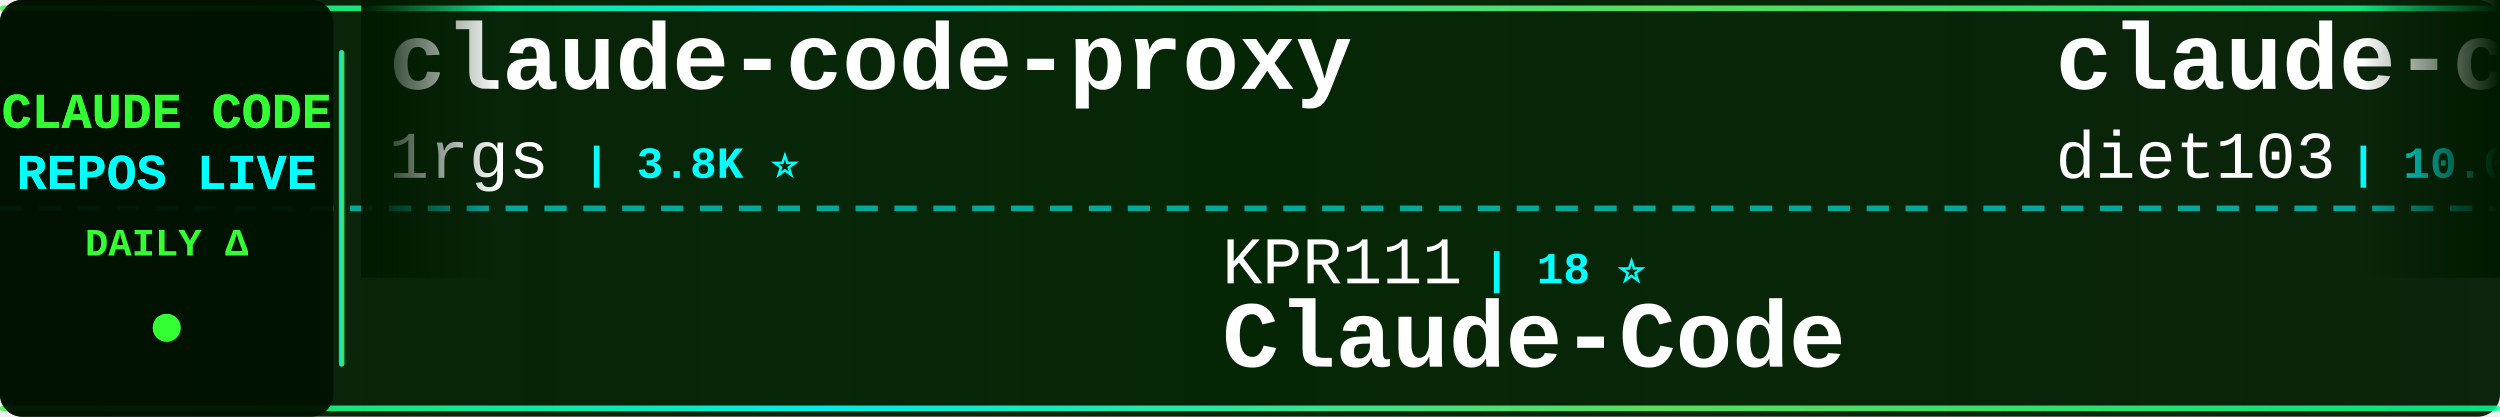
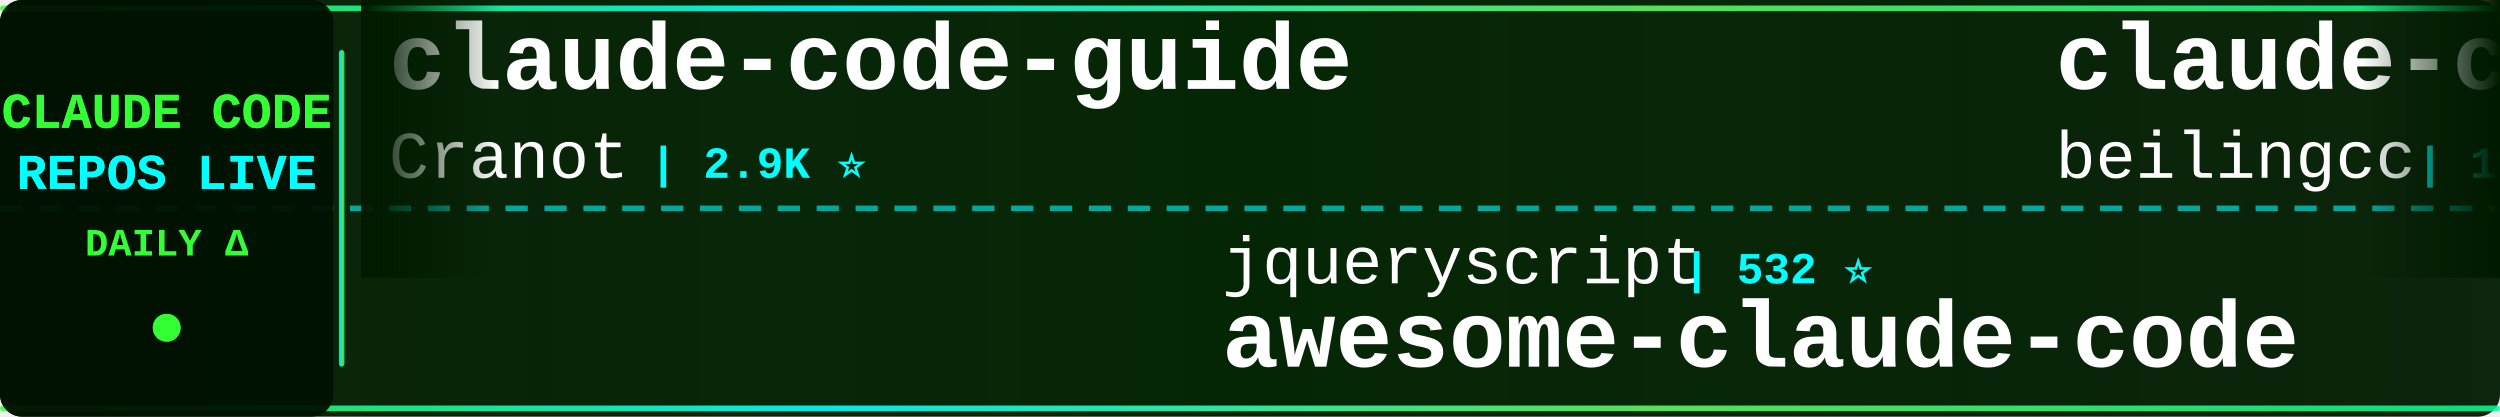
<svg xmlns="http://www.w3.org/2000/svg" width="900" height="150">
  <defs>
    <linearGradient id="tickerBg" x1="0%" y1="0%" x2="100%" y2="0%">
      <stop offset="0%" style="stop-color:#001a00;stop-opacity:0.95" />
      <stop offset="50%" style="stop-color:#002200;stop-opacity:0.98" />
      <stop offset="100%" style="stop-color:#001a00;stop-opacity:0.95" />
    </linearGradient>
    <linearGradient id="borderGrad" x1="0%" y1="0%" x2="100%" y2="0%">
      <stop offset="0%" style="stop-color:#33ff33;stop-opacity:0.85">
        <animate attributeName="stop-opacity" values="0.85;1;0.85" dur="2s" repeatCount="indefinite" />
      </stop>
      <stop offset="33%" style="stop-color:#00ffff;stop-opacity:0.9">
        <animate attributeName="stop-opacity" values="0.9;1;0.9" dur="2.2s" repeatCount="indefinite" />
      </stop>
      <stop offset="66%" style="stop-color:#66ff66;stop-opacity:0.85">
        <animate attributeName="stop-opacity" values="0.85;1;0.85" dur="1.8s" repeatCount="indefinite" />
      </stop>
      <stop offset="100%" style="stop-color:#00ff99;stop-opacity:0.85">
        <animate attributeName="stop-opacity" values="0.85;1;0.85" dur="2s" repeatCount="indefinite" />
      </stop>
    </linearGradient>
    <filter id="textGlow">
      <feGaussianBlur stdDeviation="0.1" result="coloredBlur" />
      <feMerge>
        <feMergeNode in="coloredBlur" />
        <feMergeNode in="SourceGraphic" />
      </feMerge>
    </filter>
    <filter id="metricGlow">
      <feGaussianBlur stdDeviation="0.2" result="coloredBlur" />
      <feMerge>
        <feMergeNode in="coloredBlur" />
        <feMergeNode in="SourceGraphic" />
      </feMerge>
    </filter>
    <linearGradient id="leftFade" x1="0%" y1="0%" x2="100%" y2="0%">
      <stop offset="0%" style="stop-color:#001a00;stop-opacity:1" />
      <stop offset="100%" style="stop-color:#001a00;stop-opacity:0" />
    </linearGradient>
    <linearGradient id="rightFade" x1="0%" y1="0%" x2="100%" y2="0%">
      <stop offset="0%" style="stop-color:#001a00;stop-opacity:0" />
      <stop offset="100%" style="stop-color:#001a00;stop-opacity:1" />
    </linearGradient>
  </defs>
  <rect width="900" height="150" fill="url(#tickerBg)" rx="8" />
  <rect x="0" y="2" width="900" height="2" fill="url(#borderGrad)" rx="1" />
  <rect x="0" y="146" width="900" height="2" fill="url(#borderGrad)" rx="1" />
  <line x1="0" y1="75" x2="900" y2="75" stroke="#00ffff" stroke-width="2" stroke-dasharray="8 6" opacity="0.6" />
  <rect x="0" y="0" width="120" height="150" fill="#001100" opacity="0.95" rx="8" />
  <text x="60" y="46" font-family="'Courier New', monospace" font-size="18" font-weight="bold" fill="#33ff33" text-anchor="middle" filter="url(#textGlow)">
    CLAUDE CODE
  </text>
  <text x="60" y="68" font-family="'Courier New', monospace" font-size="18" font-weight="bold" fill="#00ffff" text-anchor="middle" filter="url(#textGlow)">
    REPOS LIVE
  </text>
  <text x="60" y="92" font-family="'Courier New', monospace" font-size="14" font-weight="bold" fill="#33ff33" text-anchor="middle">
    DAILY Δ
  </text>
  <circle cx="60" cy="118" r="5" fill="#33ff33" filter="url(#metricGlow)">
    <animate attributeName="r" values="4;6;4" dur="1.5s" repeatCount="indefinite" />
    <animate attributeName="opacity" values="0.6;1;0.6" dur="1.5s" repeatCount="indefinite" />
  </circle>
  <rect x="122" y="18" width="2" height="114" fill="url(#borderGrad)" rx="1" />
  <clipPath id="tickerClip">
    <rect x="130" y="0" width="770" height="150" />
  </clipPath>
  <g clip-path="url(#tickerClip)">
    <g id="tickerItems">
      <animateTransform attributeName="transform" attributeType="XML" type="translate" from="0 0" to="-3000 0" dur="54s" repeatCount="indefinite" />
      <g transform="translate(0, 0)">
-         <text x="140" y="32" font-family="'Courier New', monospace" font-size="34" font-weight="bold" fill="#ffffff">claude-code-proxy</text>
-         <text x="140" y="64" font-family="'Courier New', monospace" font-size="24" font-weight="normal" fill="#ffffff" opacity="1.0">1rgs</text>
-         <text x="210" y="64" font-family="'Courier New', monospace" font-size="16" font-weight="bold" fill="#00ffff"> | 3.8K ⭐</text>
+         <text x="140" y="32" font-family="'Courier New', monospace" font-size="34" font-weight="bold" fill="#ffffff">claude-code-guide</text>
+         <text x="140" y="64" font-family="'Courier New', monospace" font-size="24" font-weight="normal" fill="#ffffff" opacity="1.0">Cranot</text>
+         <text x="234" y="64" font-family="'Courier New', monospace" font-size="16" font-weight="bold" fill="#00ffff"> | 2.9K ⭐</text>
      </g>
      <g transform="translate(300, 0)">
-         <text x="140" y="102" font-family="'Courier New', monospace" font-size="24" font-weight="normal" fill="#ffffff" opacity="1.0">KPR111</text>
-         <text x="234" y="102" font-family="'Courier New', monospace" font-size="16" font-weight="bold" fill="#00ffff"> | 18 ⭐</text>
-         <text x="140" y="132" font-family="'Courier New', monospace" font-size="34" font-weight="bold" fill="#ffffff">Claude-Code</text>
+         <text x="140" y="102" font-family="'Courier New', monospace" font-size="24" font-weight="normal" fill="#ffffff" opacity="1.0">jqueryscript</text>
+         <text x="306" y="102" font-family="'Courier New', monospace" font-size="16" font-weight="bold" fill="#00ffff"> | 532 ⭐</text>
+         <text x="140" y="132" font-family="'Courier New', monospace" font-size="34" font-weight="bold" fill="#ffffff">awesome-claude-code</text>
      </g>
      <g transform="translate(600, 0)">
-         <text x="140" y="32" font-family="'Courier New', monospace" font-size="34" font-weight="bold" fill="#ffffff">claude-code-infrastructu...</text>
-         <text x="140" y="64" font-family="'Courier New', monospace" font-size="24" font-weight="normal" fill="#ffffff" opacity="1.0">diet103</text>
-         <text x="246" y="64" font-family="'Courier New', monospace" font-size="16" font-weight="bold" fill="#00ffff"> | 10.0K ⭐</text>
+         <text x="140" y="32" font-family="'Courier New', monospace" font-size="34" font-weight="bold" fill="#ffffff">claude-code</text>
+         <text x="140" y="64" font-family="'Courier New', monospace" font-size="24" font-weight="normal" fill="#ffffff" opacity="1.0">beilingcc</text>
+         <text x="270" y="64" font-family="'Courier New', monospace" font-size="16" font-weight="bold" fill="#00ffff"> | 100 ⭐</text>
      </g>
      <g transform="translate(900, 0)">
+         <text x="140" y="102" font-family="'Courier New', monospace" font-size="24" font-weight="normal" fill="#ffffff" opacity="1.0">ykdojo</text>
+         <text x="234" y="102" font-family="'Courier New', monospace" font-size="16" font-weight="bold" fill="#00ffff"> | 10.2K ⭐ +1</text>
+         <text x="140" y="132" font-family="'Courier New', monospace" font-size="34" font-weight="bold" fill="#ffffff">claude-code-tips</text>
+       </g>
+       <g transform="translate(1200, 0)">
+         <text x="140" y="32" font-family="'Courier New', monospace" font-size="34" font-weight="bold" fill="#ffffff">oh-my-claudecode</text>
+         <text x="140" y="64" font-family="'Courier New', monospace" font-size="24" font-weight="normal" fill="#ffffff" opacity="1.0">Yeachan-Heo</text>
+         <text x="294" y="64" font-family="'Courier New', monospace" font-size="16" font-weight="bold" fill="#00ffff"> | 40.1K ⭐ +8</text>
+       </g>
+       <g transform="translate(1500, 0)">
+         <text x="140" y="102" font-family="'Courier New', monospace" font-size="24" font-weight="normal" fill="#ffffff" opacity="1.0">alejandrobalderas</text>
+         <text x="366" y="102" font-family="'Courier New', monospace" font-size="16" font-weight="bold" fill="#00ffff"> | 3.0K ⭐</text>
+         <text x="140" y="132" font-family="'Courier New', monospace" font-size="34" font-weight="bold" fill="#ffffff">claude-code-from-source</text>
+       </g>
+       <g transform="translate(1800, 0)">
+         <text x="140" y="32" font-family="'Courier New', monospace" font-size="34" font-weight="bold" fill="#ffffff">Claude-code</text>
+         <text x="140" y="64" font-family="'Courier New', monospace" font-size="24" font-weight="normal" fill="#ffffff" opacity="1.0">fazxes</text>
+         <text x="234" y="64" font-family="'Courier New', monospace" font-size="16" font-weight="bold" fill="#00ffff"> | 246 ⭐</text>
+       </g>
+       <g transform="translate(2100, 0)">
        <text x="140" y="102" font-family="'Courier New', monospace" font-size="24" font-weight="normal" fill="#ffffff" opacity="1.0">lorryjovens-hub</text>
-         <text x="342" y="102" font-family="'Courier New', monospace" font-size="16" font-weight="bold" fill="#00ffff"> | 1.7K ⭐</text>
+         <text x="342" y="102" font-family="'Courier New', monospace" font-size="16" font-weight="bold" fill="#00ffff"> | 1.7K ⭐ -1</text>
        <text x="140" y="132" font-family="'Courier New', monospace" font-size="34" font-weight="bold" fill="#ffffff">claude-code-rust</text>
      </g>
-       <g transform="translate(1200, 0)">
-         <text x="140" y="32" font-family="'Courier New', monospace" font-size="34" font-weight="bold" fill="#ffffff">claude-code-reverse</text>
-         <text x="140" y="64" font-family="'Courier New', monospace" font-size="24" font-weight="normal" fill="#ffffff" opacity="1.0">Yuyz0112</text>
-         <text x="258" y="64" font-family="'Courier New', monospace" font-size="16" font-weight="bold" fill="#00ffff"> | 2.4K ⭐</text>
-       </g>
-       <g transform="translate(1500, 0)">
-         <text x="140" y="102" font-family="'Courier New', monospace" font-size="24" font-weight="normal" fill="#ffffff" opacity="1.0">xorespesp</text>
-         <text x="270" y="102" font-family="'Courier New', monospace" font-size="16" font-weight="bold" fill="#00ffff"> | 230 ⭐ -1</text>
-         <text x="140" y="132" font-family="'Courier New', monospace" font-size="34" font-weight="bold" fill="#ffffff">claude-code</text>
-       </g>
-       <g transform="translate(1800, 0)">
-         <text x="140" y="32" font-family="'Courier New', monospace" font-size="34" font-weight="bold" fill="#ffffff">free-claude-code</text>
-         <text x="140" y="64" font-family="'Courier New', monospace" font-size="24" font-weight="normal" fill="#ffffff" opacity="1.0">Alishahryar1</text>
-         <text x="306" y="64" font-family="'Courier New', monospace" font-size="16" font-weight="bold" fill="#00ffff"> | 61.5K ⭐ +56</text>
-       </g>
-       <g transform="translate(2100, 0)">
-         <text x="140" y="102" font-family="'Courier New', monospace" font-size="24" font-weight="normal" fill="#ffffff" opacity="1.0">VoltAgent</text>
-         <text x="270" y="102" font-family="'Courier New', monospace" font-size="16" font-weight="bold" fill="#00ffff"> | 25.8K ⭐ +5</text>
-         <text x="140" y="132" font-family="'Courier New', monospace" font-size="34" font-weight="bold" fill="#ffffff">awesome-claude-code-suba...</text>
-       </g>
      <g transform="translate(2400, 0)">
-         <text x="140" y="32" font-family="'Courier New', monospace" font-size="34" font-weight="bold" fill="#ffffff">Claude-Code-Source-Study</text>
-         <text x="140" y="64" font-family="'Courier New', monospace" font-size="24" font-weight="normal" fill="#ffffff" opacity="1.0">luyao618</text>
-         <text x="258" y="64" font-family="'Courier New', monospace" font-size="16" font-weight="bold" fill="#00ffff"> | 1.7K ⭐</text>
+         <text x="140" y="32" font-family="'Courier New', monospace" font-size="34" font-weight="bold" fill="#ffffff">claude-code-sourcemap</text>
+         <text x="140" y="64" font-family="'Courier New', monospace" font-size="24" font-weight="normal" fill="#ffffff" opacity="1.0">ChinaSiro</text>
+         <text x="270" y="64" font-family="'Courier New', monospace" font-size="16" font-weight="bold" fill="#00ffff"> | 9.7K ⭐ -1</text>
      </g>
      <g transform="translate(2700, 0)">
-         <text x="140" y="102" font-family="'Courier New', monospace" font-size="24" font-weight="normal" fill="#ffffff" opacity="1.0">oboard</text>
-         <text x="234" y="102" font-family="'Courier New', monospace" font-size="16" font-weight="bold" fill="#00ffff"> | 3.3K ⭐ +1</text>
-         <text x="140" y="132" font-family="'Courier New', monospace" font-size="34" font-weight="bold" fill="#ffffff">claude-code-rev</text>
+         <text x="140" y="102" font-family="'Courier New', monospace" font-size="24" font-weight="normal" fill="#ffffff" opacity="1.0">ccplugins</text>
+         <text x="270" y="102" font-family="'Courier New', monospace" font-size="16" font-weight="bold" fill="#00ffff"> | 977 ⭐</text>
+         <text x="140" y="132" font-family="'Courier New', monospace" font-size="34" font-weight="bold" fill="#ffffff">awesome-claude-code-plug...</text>
      </g>
      <g transform="translate(3000, 0)">
-         <text x="140" y="32" font-family="'Courier New', monospace" font-size="34" font-weight="bold" fill="#ffffff">claude-code-proxy</text>
-         <text x="140" y="64" font-family="'Courier New', monospace" font-size="24" font-weight="normal" fill="#ffffff" opacity="1.0">1rgs</text>
-         <text x="210" y="64" font-family="'Courier New', monospace" font-size="16" font-weight="bold" fill="#00ffff"> | 3.8K ⭐</text>
+         <text x="140" y="32" font-family="'Courier New', monospace" font-size="34" font-weight="bold" fill="#ffffff">claude-code-guide</text>
+         <text x="140" y="64" font-family="'Courier New', monospace" font-size="24" font-weight="normal" fill="#ffffff" opacity="1.0">Cranot</text>
+         <text x="234" y="64" font-family="'Courier New', monospace" font-size="16" font-weight="bold" fill="#00ffff"> | 2.9K ⭐</text>
      </g>
      <g transform="translate(3300, 0)">
-         <text x="140" y="102" font-family="'Courier New', monospace" font-size="24" font-weight="normal" fill="#ffffff" opacity="1.0">KPR111</text>
-         <text x="234" y="102" font-family="'Courier New', monospace" font-size="16" font-weight="bold" fill="#00ffff"> | 18 ⭐</text>
-         <text x="140" y="132" font-family="'Courier New', monospace" font-size="34" font-weight="bold" fill="#ffffff">Claude-Code</text>
+         <text x="140" y="102" font-family="'Courier New', monospace" font-size="24" font-weight="normal" fill="#ffffff" opacity="1.0">jqueryscript</text>
+         <text x="306" y="102" font-family="'Courier New', monospace" font-size="16" font-weight="bold" fill="#00ffff"> | 532 ⭐</text>
+         <text x="140" y="132" font-family="'Courier New', monospace" font-size="34" font-weight="bold" fill="#ffffff">awesome-claude-code</text>
      </g>
      <g transform="translate(3600, 0)">
-         <text x="140" y="32" font-family="'Courier New', monospace" font-size="34" font-weight="bold" fill="#ffffff">claude-code-infrastructu...</text>
-         <text x="140" y="64" font-family="'Courier New', monospace" font-size="24" font-weight="normal" fill="#ffffff" opacity="1.0">diet103</text>
-         <text x="246" y="64" font-family="'Courier New', monospace" font-size="16" font-weight="bold" fill="#00ffff"> | 10.0K ⭐</text>
+         <text x="140" y="32" font-family="'Courier New', monospace" font-size="34" font-weight="bold" fill="#ffffff">claude-code</text>
+         <text x="140" y="64" font-family="'Courier New', monospace" font-size="24" font-weight="normal" fill="#ffffff" opacity="1.0">beilingcc</text>
+         <text x="270" y="64" font-family="'Courier New', monospace" font-size="16" font-weight="bold" fill="#00ffff"> | 100 ⭐</text>
      </g>
      <g transform="translate(3900, 0)">
-         <text x="140" y="102" font-family="'Courier New', monospace" font-size="24" font-weight="normal" fill="#ffffff" opacity="1.0">lorryjovens-hub</text>
-         <text x="342" y="102" font-family="'Courier New', monospace" font-size="16" font-weight="bold" fill="#00ffff"> | 1.7K ⭐</text>
-         <text x="140" y="132" font-family="'Courier New', monospace" font-size="34" font-weight="bold" fill="#ffffff">claude-code-rust</text>
+         <text x="140" y="102" font-family="'Courier New', monospace" font-size="24" font-weight="normal" fill="#ffffff" opacity="1.0">ykdojo</text>
+         <text x="234" y="102" font-family="'Courier New', monospace" font-size="16" font-weight="bold" fill="#00ffff"> | 10.2K ⭐ +1</text>
+         <text x="140" y="132" font-family="'Courier New', monospace" font-size="34" font-weight="bold" fill="#ffffff">claude-code-tips</text>
      </g>
    </g>
  </g>
  <rect x="130" y="0" width="50" height="100" fill="url(#leftFade)" />
  <rect x="850" y="0" width="50" height="100" fill="url(#rightFade)" />
</svg>
